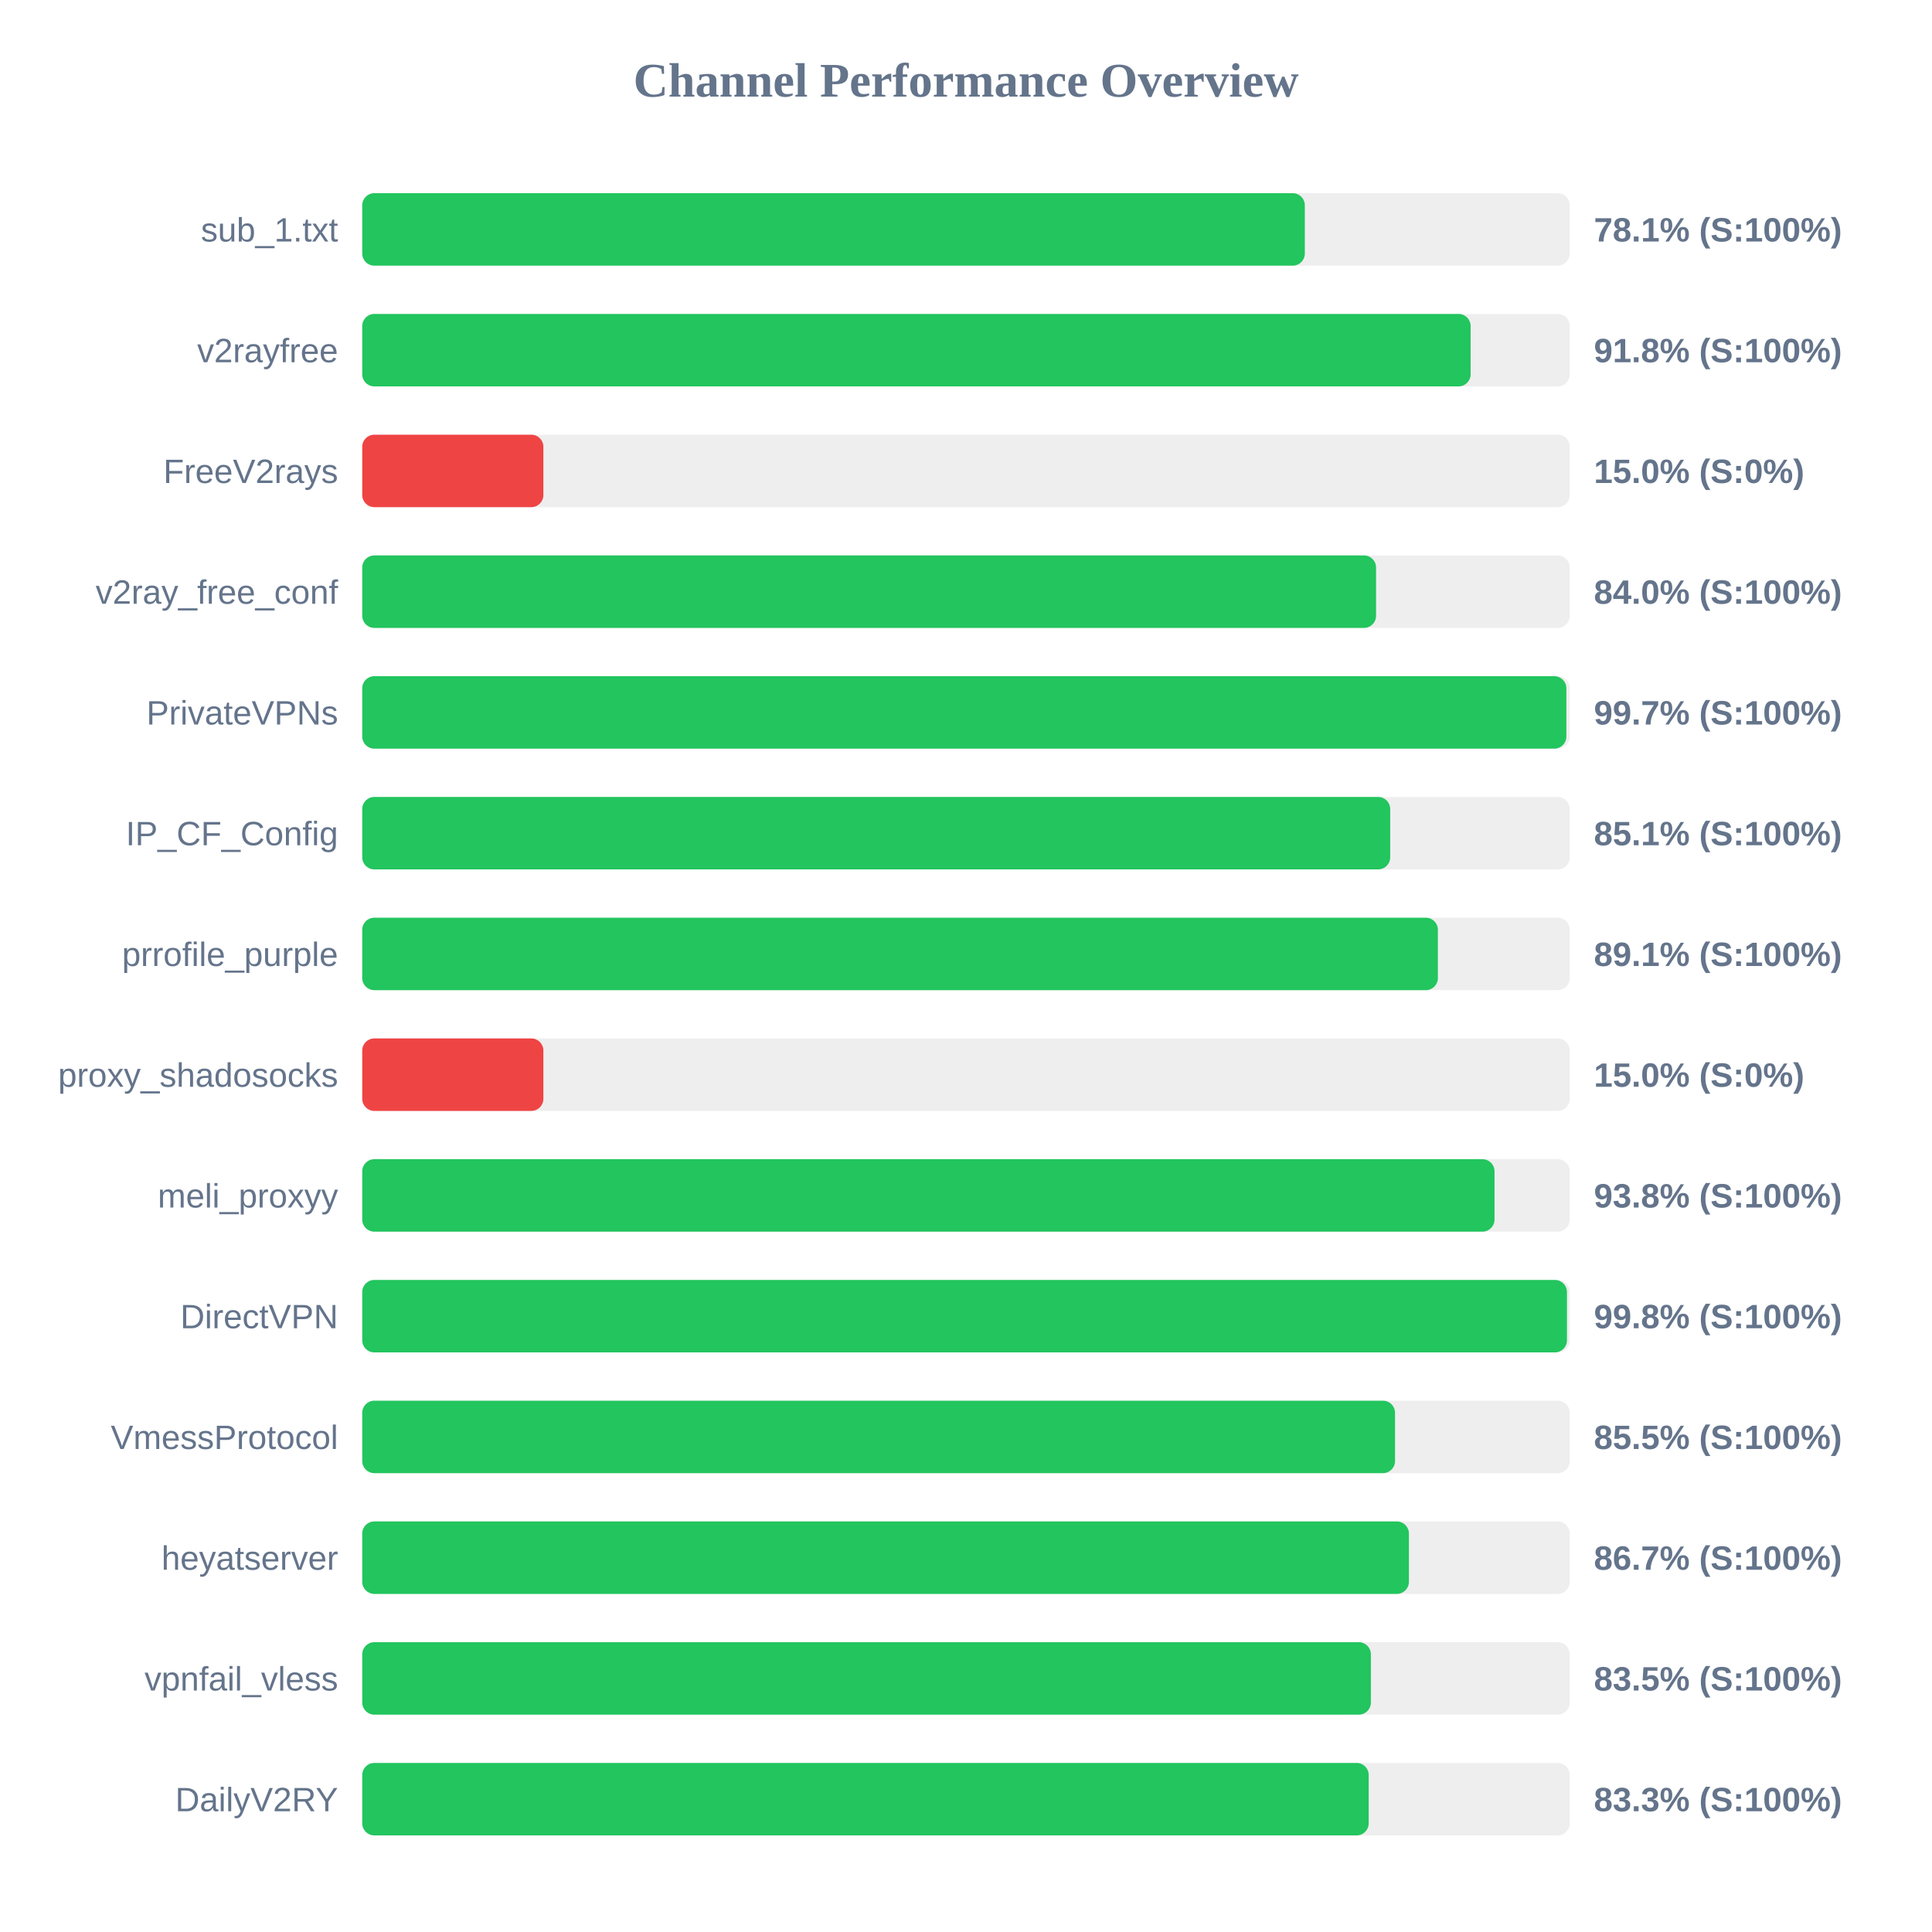
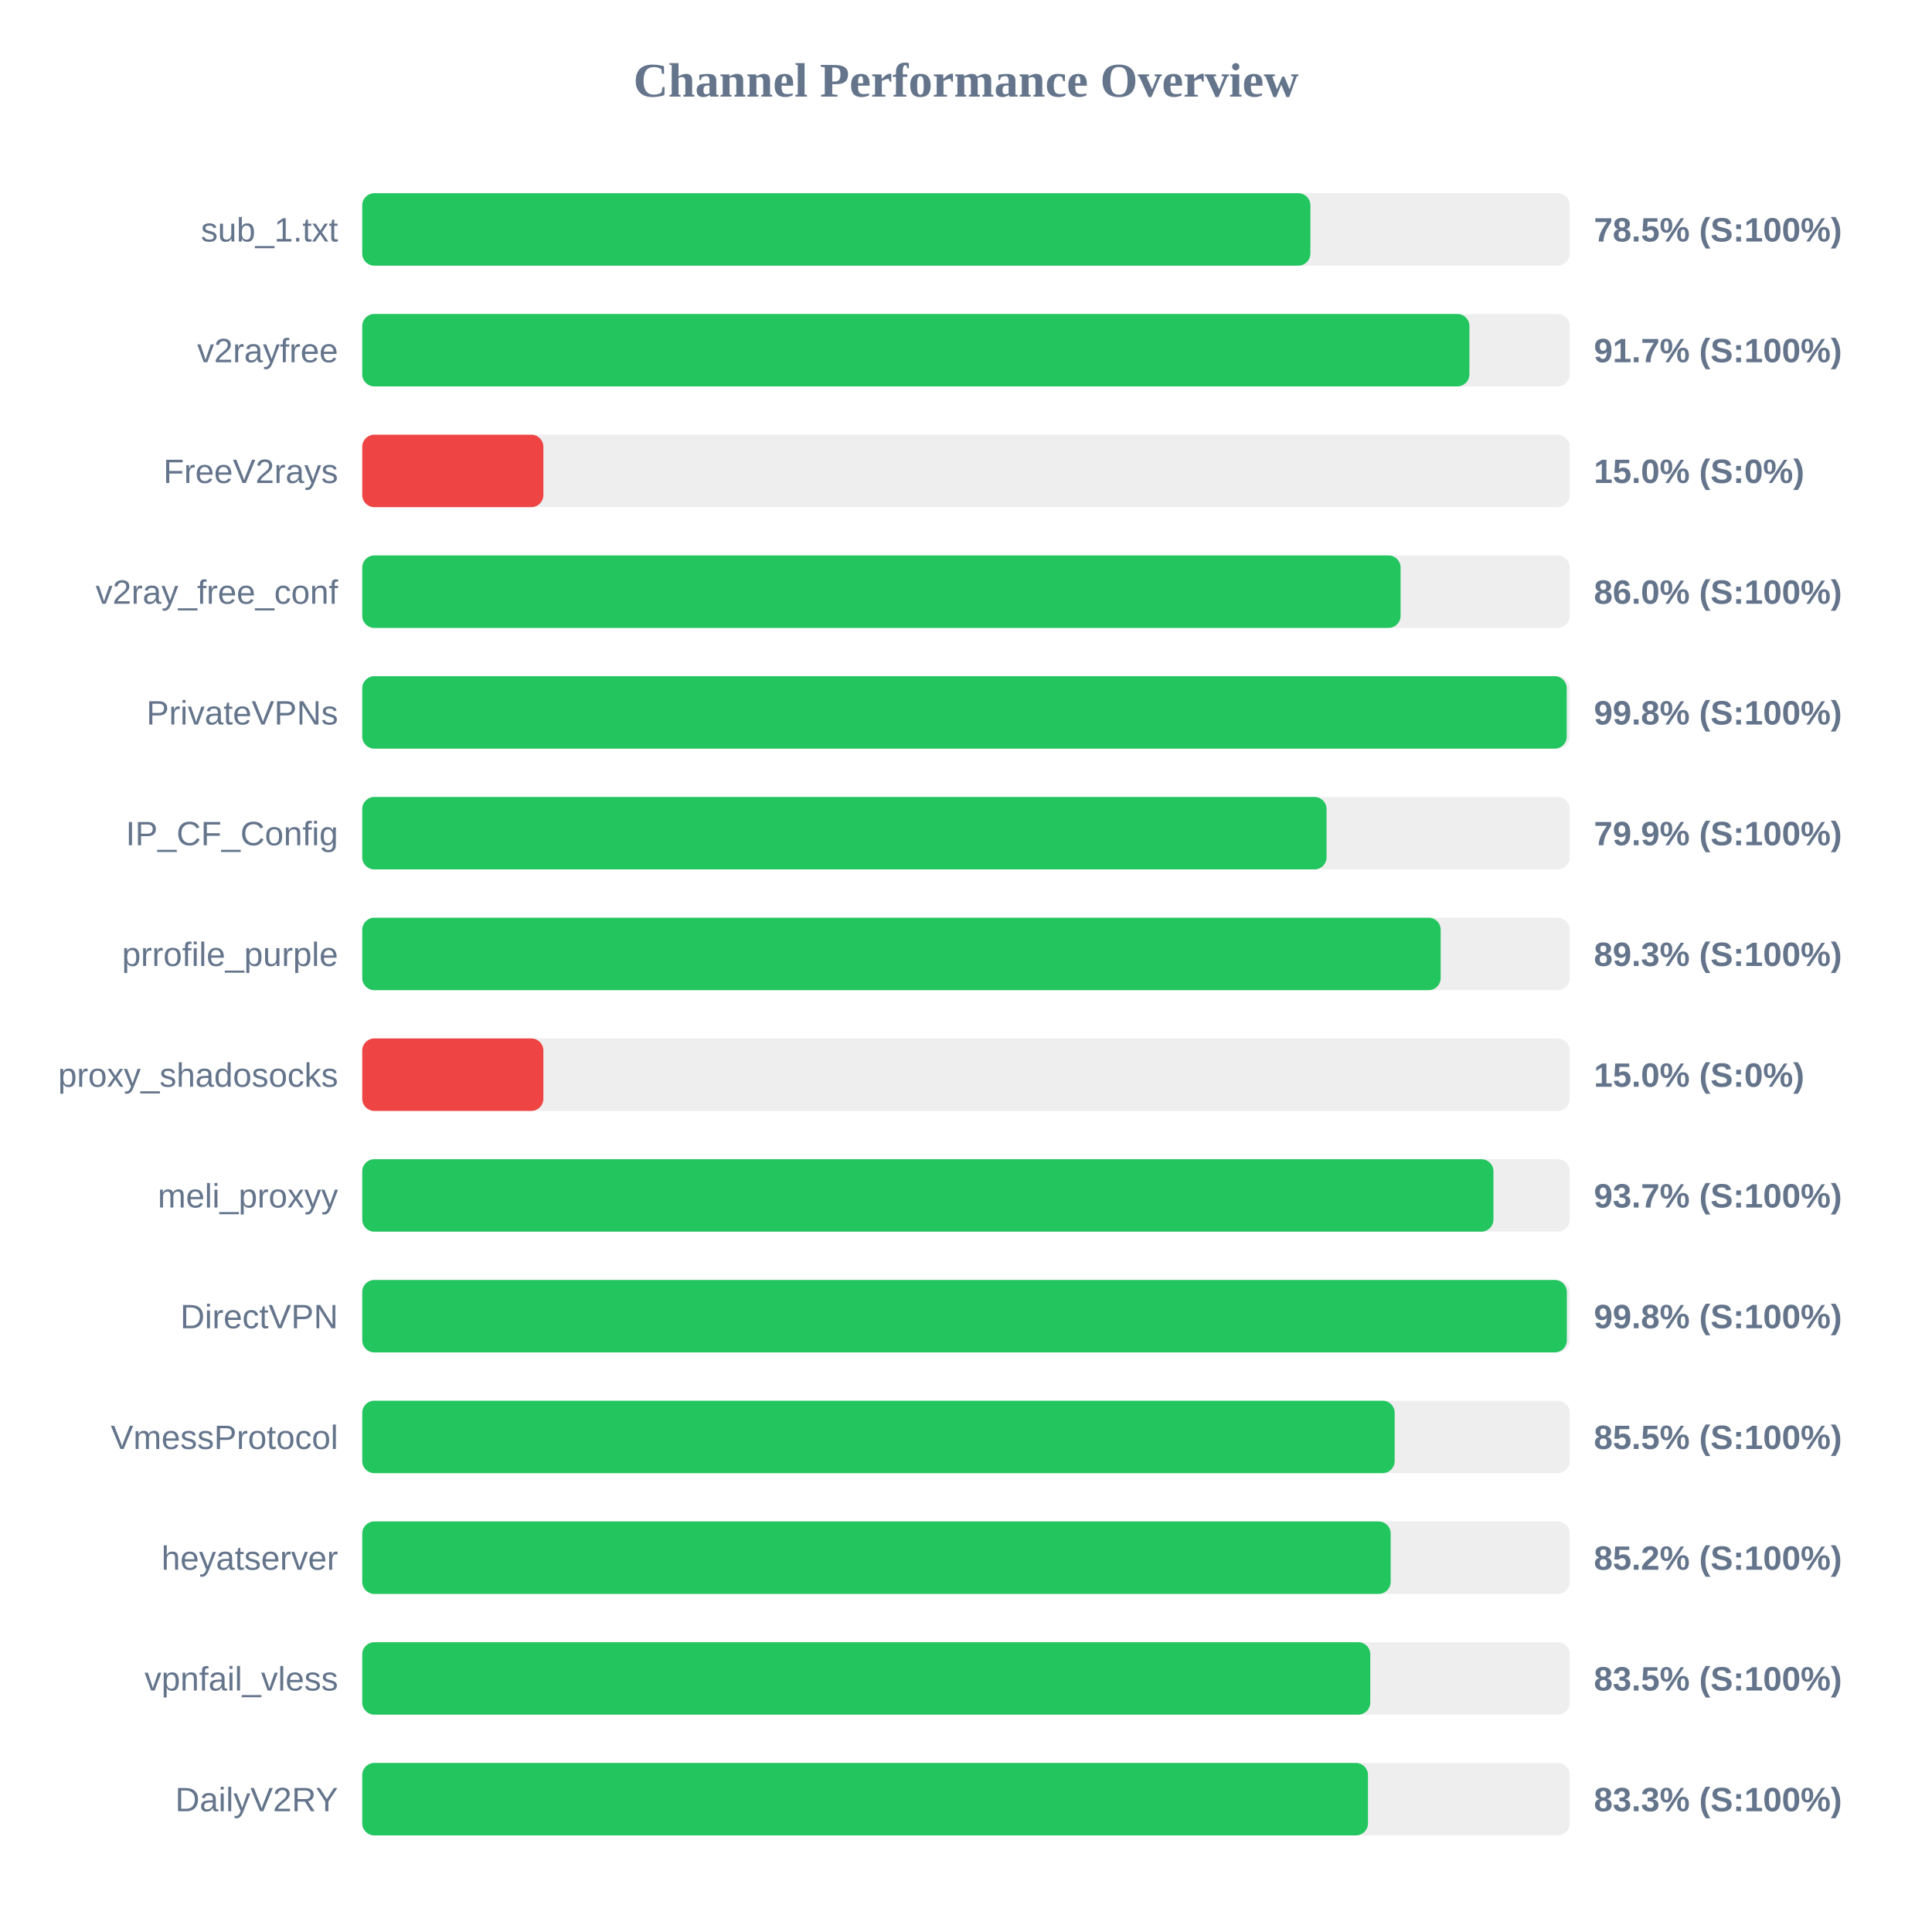
<svg xmlns="http://www.w3.org/2000/svg" width="800" height="800" version="1.1">
  <style>
        .row { font: 14px Arial; fill: #64748b; }
        .score { font: bold 14px Arial; fill: #64748b; }
    </style>
  <text x="400" y="40" text-anchor="middle" font-size="20px" font-weight="bold" fill="#64748b">Channel Performance Overview</text>
  <rect x="150" y="80" width="500" height="30" fill="#eee" rx="5" />
-   <rect x="150" y="80" width="390.3" height="30" fill="#22c55e" rx="5" />
+   <rect x="150" y="80" width="392.6" height="30" fill="#22c55e" rx="5" />
  <text x="140" y="100" text-anchor="end" class="row">sub_1.txt</text>
-   <text x="660" y="100" text-anchor="start" class="score">78.1% (S:100%)</text>
+   <text x="660" y="100" text-anchor="start" class="score">78.5% (S:100%)</text>
  <rect x="150" y="130" width="500" height="30" fill="#eee" rx="5" />
-   <rect x="150" y="130" width="458.95" height="30" fill="#22c55e" rx="5" />
+   <rect x="150" y="130" width="458.45" height="30" fill="#22c55e" rx="5" />
  <text x="140" y="150" text-anchor="end" class="row">v2rayfree</text>
-   <text x="660" y="150" text-anchor="start" class="score">91.8% (S:100%)</text>
+   <text x="660" y="150" text-anchor="start" class="score">91.7% (S:100%)</text>
  <rect x="150" y="180" width="500" height="30" fill="#eee" rx="5" />
  <rect x="150" y="180" width="75.0" height="30" fill="#ef4444" rx="5" />
  <text x="140" y="200" text-anchor="end" class="row">FreeV2rays</text>
  <text x="660" y="200" text-anchor="start" class="score">15.0% (S:0%)</text>
  <rect x="150" y="230" width="500" height="30" fill="#eee" rx="5" />
-   <rect x="150" y="230" width="419.8" height="30" fill="#22c55e" rx="5" />
+   <rect x="150" y="230" width="429.95" height="30" fill="#22c55e" rx="5" />
  <text x="140" y="250" text-anchor="end" class="row">v2ray_free_conf</text>
-   <text x="660" y="250" text-anchor="start" class="score">84.0% (S:100%)</text>
+   <text x="660" y="250" text-anchor="start" class="score">86.0% (S:100%)</text>
  <rect x="150" y="280" width="500" height="30" fill="#eee" rx="5" />
-   <rect x="150" y="280" width="498.6" height="30" fill="#22c55e" rx="5" />
+   <rect x="150" y="280" width="498.75" height="30" fill="#22c55e" rx="5" />
  <text x="140" y="300" text-anchor="end" class="row">PrivateVPNs</text>
-   <text x="660" y="300" text-anchor="start" class="score">99.7% (S:100%)</text>
+   <text x="660" y="300" text-anchor="start" class="score">99.8% (S:100%)</text>
  <rect x="150" y="330" width="500" height="30" fill="#eee" rx="5" />
-   <rect x="150" y="330" width="425.65" height="30" fill="#22c55e" rx="5" />
+   <rect x="150" y="330" width="399.3" height="30" fill="#22c55e" rx="5" />
  <text x="140" y="350" text-anchor="end" class="row">IP_CF_Config</text>
-   <text x="660" y="350" text-anchor="start" class="score">85.1% (S:100%)</text>
+   <text x="660" y="350" text-anchor="start" class="score">79.9% (S:100%)</text>
  <rect x="150" y="380" width="500" height="30" fill="#eee" rx="5" />
-   <rect x="150" y="380" width="445.4" height="30" fill="#22c55e" rx="5" />
+   <rect x="150" y="380" width="446.55" height="30" fill="#22c55e" rx="5" />
  <text x="140" y="400" text-anchor="end" class="row">prrofile_purple</text>
-   <text x="660" y="400" text-anchor="start" class="score">89.1% (S:100%)</text>
+   <text x="660" y="400" text-anchor="start" class="score">89.3% (S:100%)</text>
  <rect x="150" y="430" width="500" height="30" fill="#eee" rx="5" />
  <rect x="150" y="430" width="75.0" height="30" fill="#ef4444" rx="5" />
  <text x="140" y="450" text-anchor="end" class="row">proxy_shadosocks</text>
  <text x="660" y="450" text-anchor="start" class="score">15.0% (S:0%)</text>
  <rect x="150" y="480" width="500" height="30" fill="#eee" rx="5" />
-   <rect x="150" y="480" width="468.85" height="30" fill="#22c55e" rx="5" />
+   <rect x="150" y="480" width="468.4" height="30" fill="#22c55e" rx="5" />
  <text x="140" y="500" text-anchor="end" class="row">meli_proxyy</text>
-   <text x="660" y="500" text-anchor="start" class="score">93.8% (S:100%)</text>
+   <text x="660" y="500" text-anchor="start" class="score">93.7% (S:100%)</text>
  <rect x="150" y="530" width="500" height="30" fill="#eee" rx="5" />
-   <rect x="150" y="530" width="498.85" height="30" fill="#22c55e" rx="5" />
+   <rect x="150" y="530" width="498.8" height="30" fill="#22c55e" rx="5" />
  <text x="140" y="550" text-anchor="end" class="row">DirectVPN</text>
  <text x="660" y="550" text-anchor="start" class="score">99.8% (S:100%)</text>
  <rect x="150" y="580" width="500" height="30" fill="#eee" rx="5" />
-   <rect x="150" y="580" width="427.65" height="30" fill="#22c55e" rx="5" />
+   <rect x="150" y="580" width="427.5" height="30" fill="#22c55e" rx="5" />
  <text x="140" y="600" text-anchor="end" class="row">VmessProtocol</text>
  <text x="660" y="600" text-anchor="start" class="score">85.5% (S:100%)</text>
  <rect x="150" y="630" width="500" height="30" fill="#eee" rx="5" />
-   <rect x="150" y="630" width="433.4" height="30" fill="#22c55e" rx="5" />
+   <rect x="150" y="630" width="425.85" height="30" fill="#22c55e" rx="5" />
  <text x="140" y="650" text-anchor="end" class="row">heyatserver</text>
-   <text x="660" y="650" text-anchor="start" class="score">86.7% (S:100%)</text>
+   <text x="660" y="650" text-anchor="start" class="score">85.2% (S:100%)</text>
  <rect x="150" y="680" width="500" height="30" fill="#eee" rx="5" />
-   <rect x="150" y="680" width="417.65" height="30" fill="#22c55e" rx="5" />
+   <rect x="150" y="680" width="417.4" height="30" fill="#22c55e" rx="5" />
  <text x="140" y="700" text-anchor="end" class="row">vpnfail_vless</text>
  <text x="660" y="700" text-anchor="start" class="score">83.5% (S:100%)</text>
  <rect x="150" y="730" width="500" height="30" fill="#eee" rx="5" />
-   <rect x="150" y="730" width="416.75" height="30" fill="#22c55e" rx="5" />
+   <rect x="150" y="730" width="416.45" height="30" fill="#22c55e" rx="5" />
  <text x="140" y="750" text-anchor="end" class="row">DailyV2RY</text>
  <text x="660" y="750" text-anchor="start" class="score">83.3% (S:100%)</text>
</svg>
